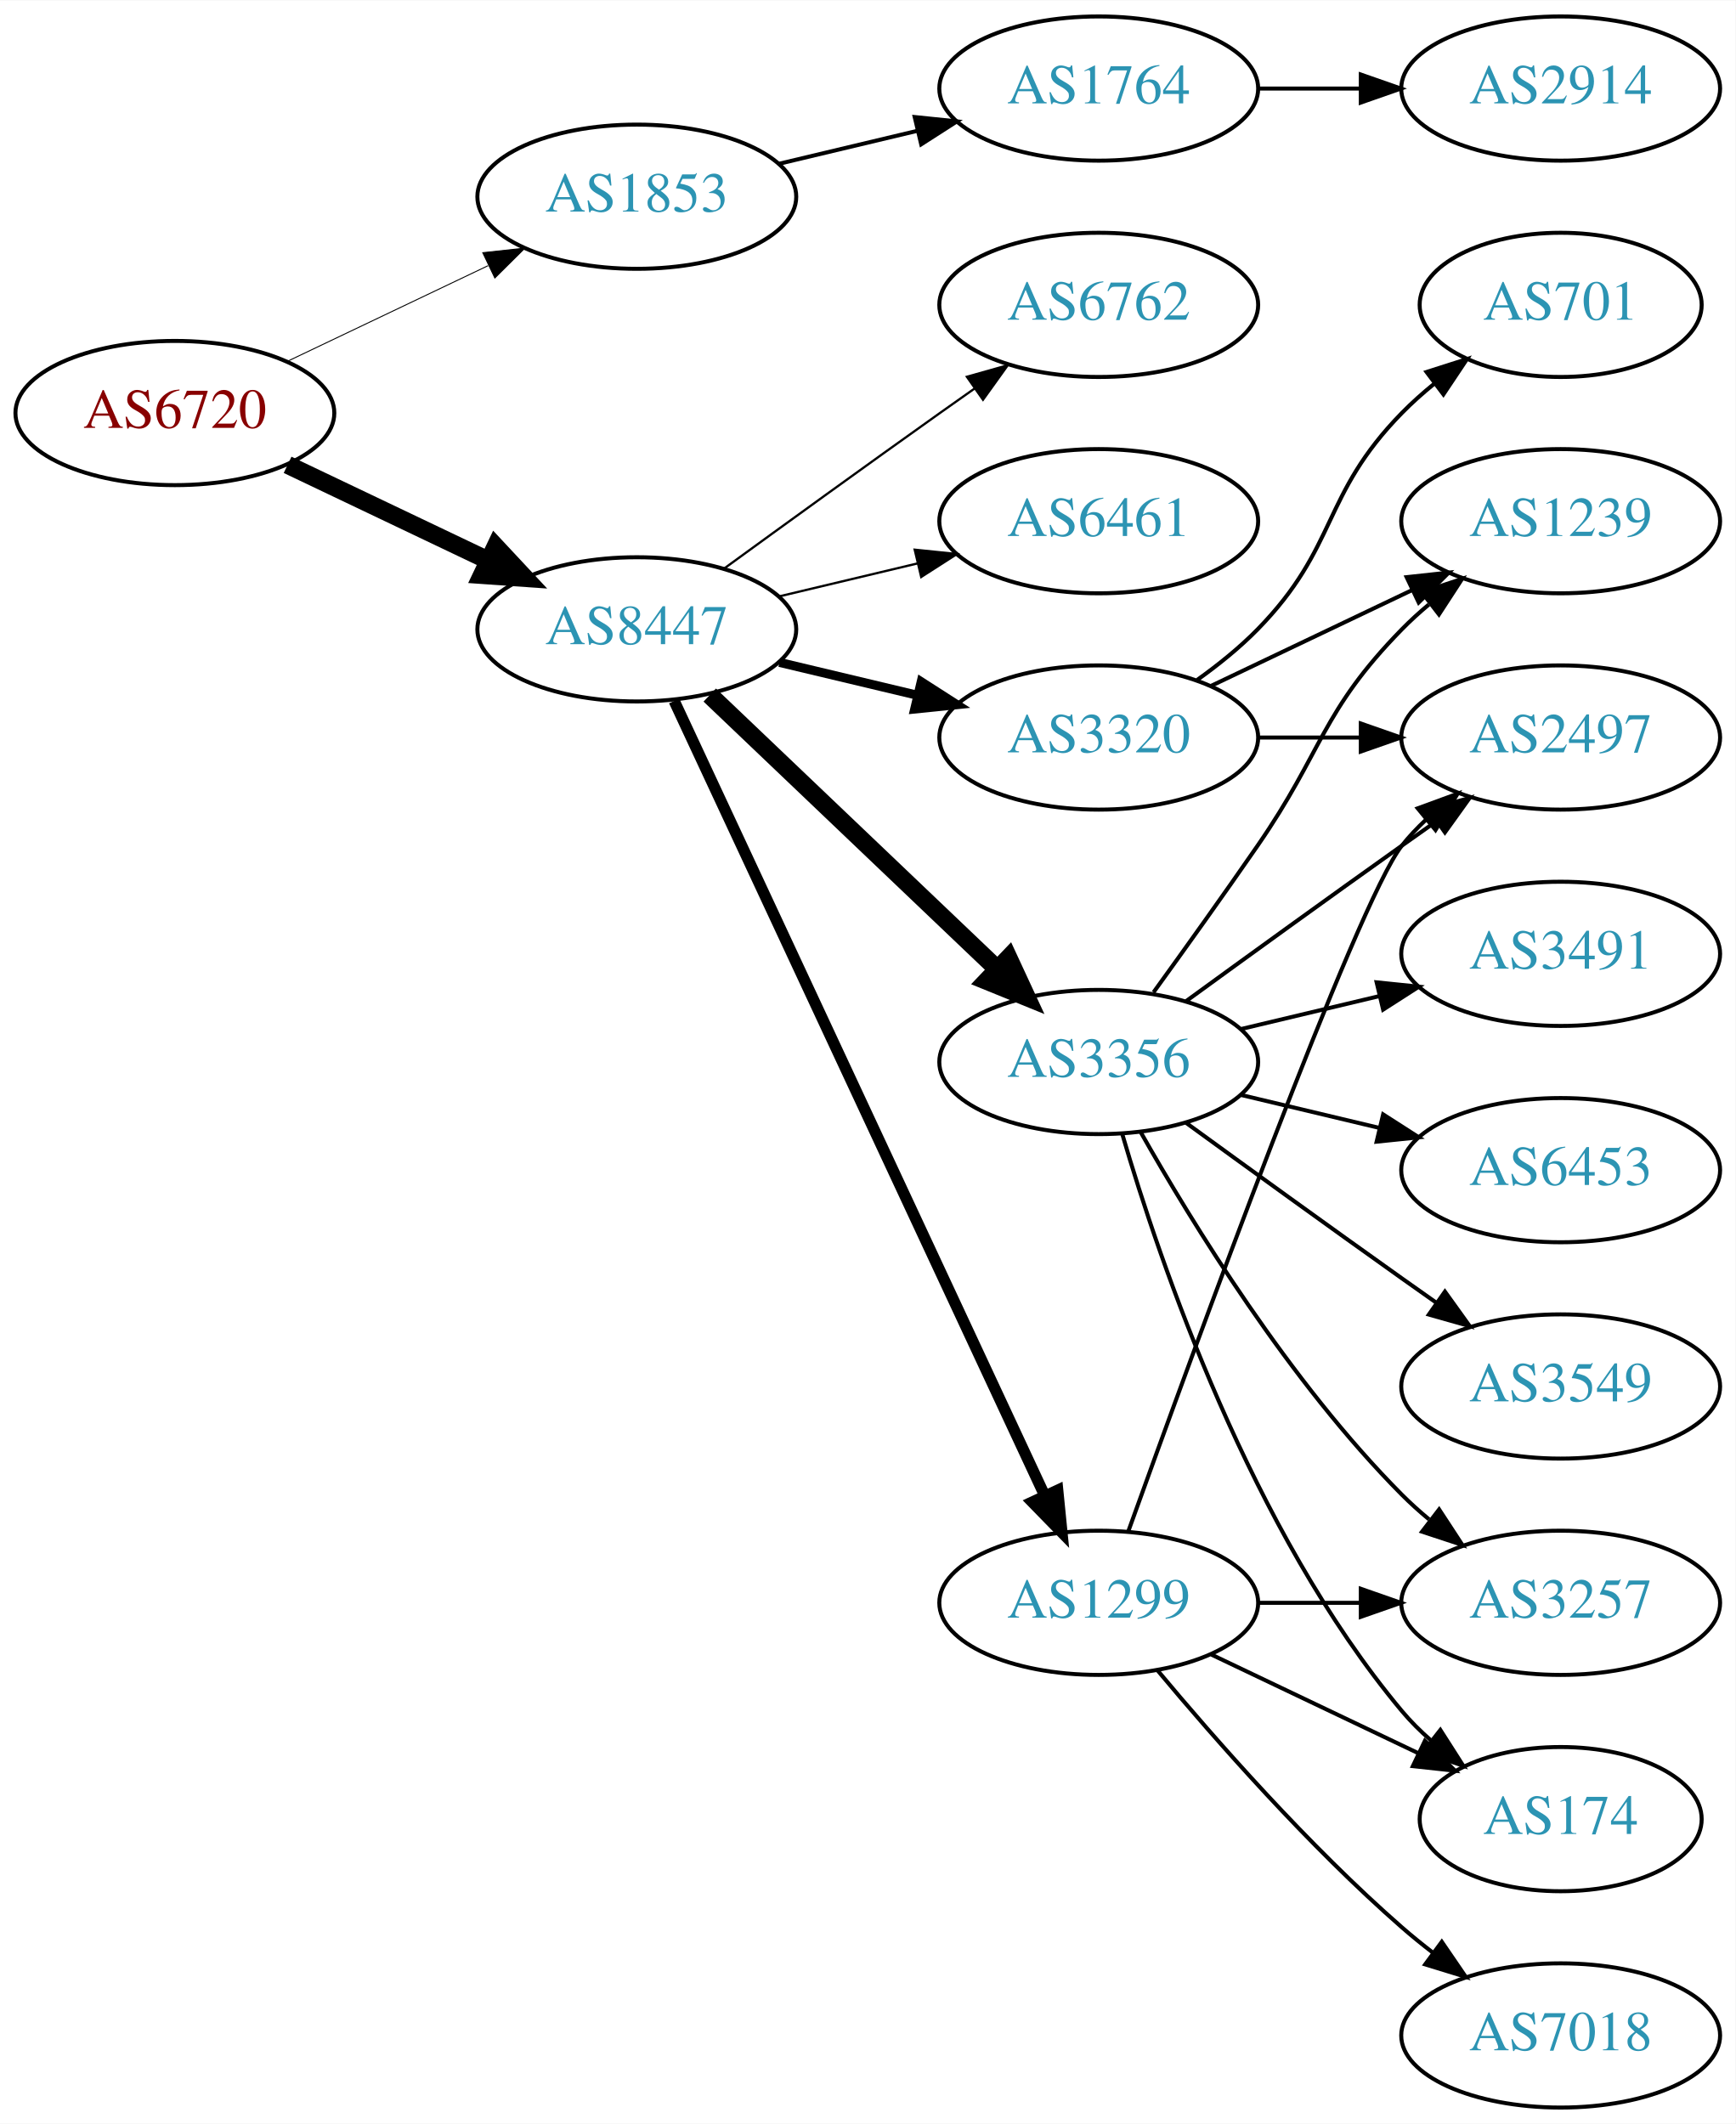
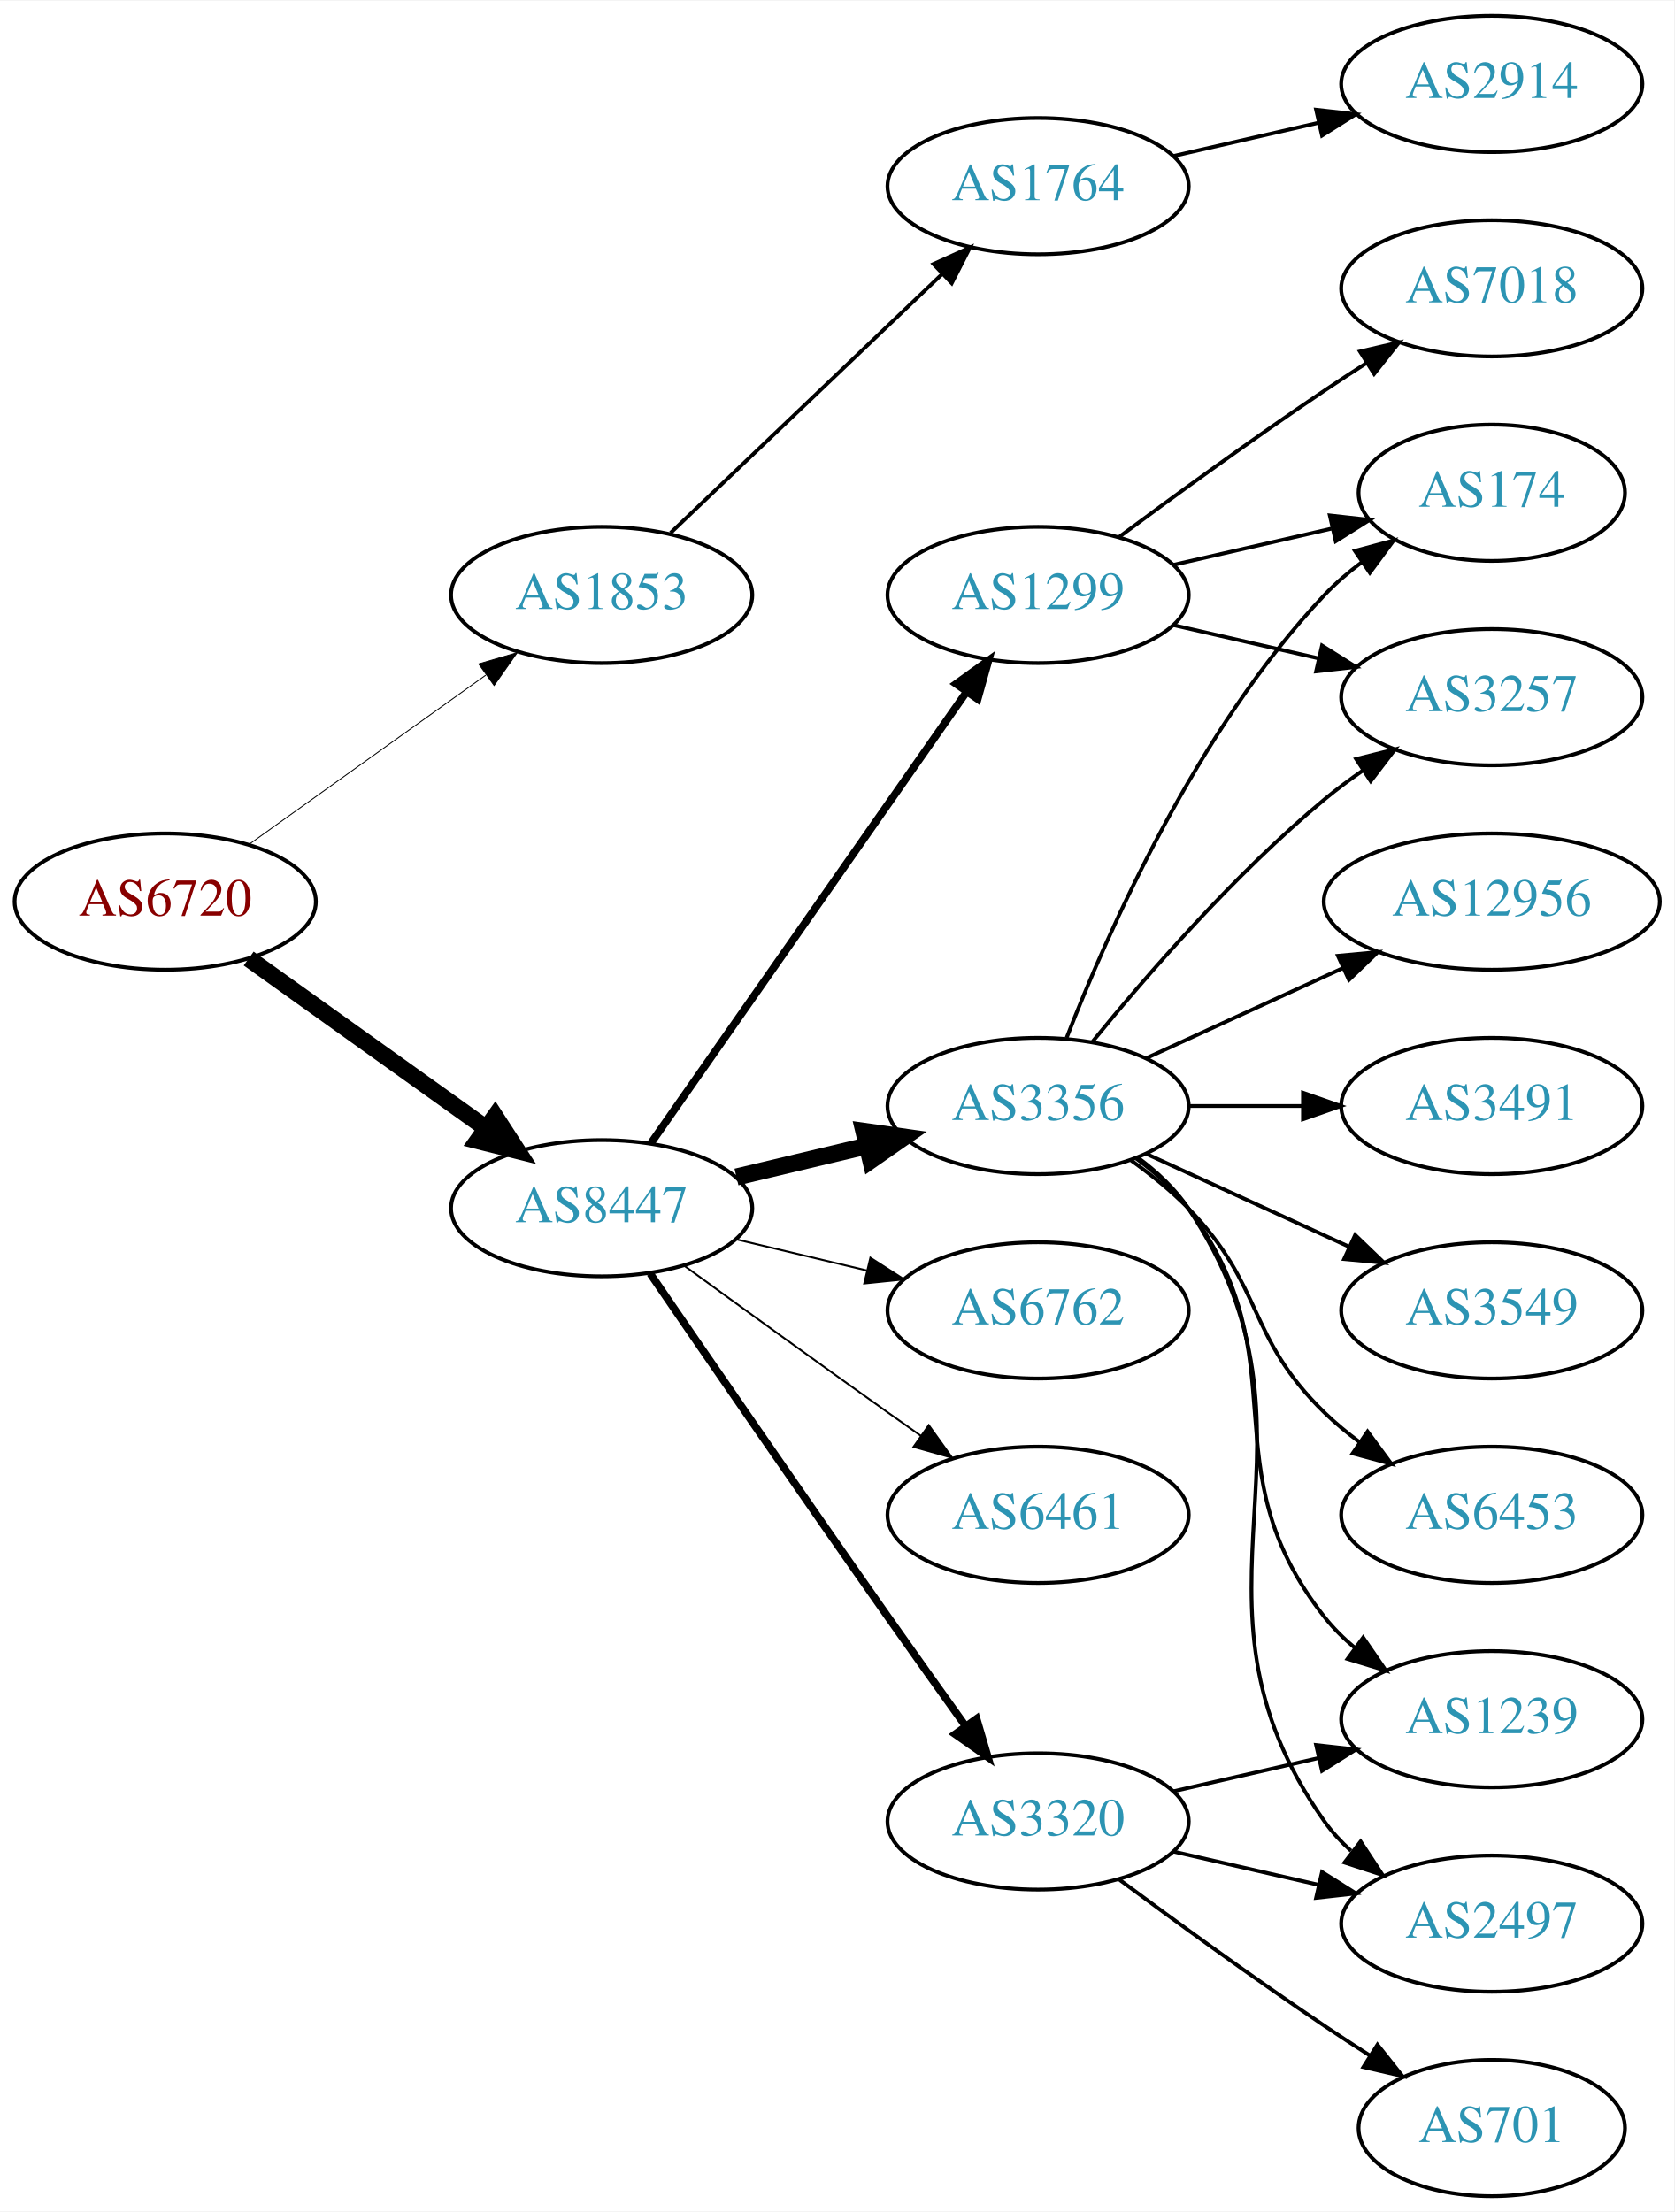
- <svg xmlns="http://www.w3.org/2000/svg" xmlns:xlink="http://www.w3.org/1999/xlink" width="433pt" height="530pt" viewBox="0.00 0.00 433.17 530.00">
-   <g id="graph0" class="graph" transform="scale(1 1) rotate(0) translate(4 526)">
-     <polygon fill="white" stroke="none" points="-4,4 -4,-526 429.172,-526 429.172,4 -4,4" />
+ <svg xmlns="http://www.w3.org/2000/svg" xmlns:xlink="http://www.w3.org/1999/xlink" width="442pt" height="584pt" viewBox="0.00 0.00 442.27 584.00">
+   <g id="graph0" class="graph" transform="scale(1 1) rotate(0) translate(4 580)">
+     <polygon fill="white" stroke="none" points="-4,4 -4,-580 438.271,-580 438.271,4 -4,4" />
    <g id="node1" class="node">
      <g id="a_node1">
        <a xlink:href="/asn/6720" xlink:title="AS6720 ~ MAGWIEN [AT]">
-           <ellipse fill="#ffffff" stroke="black" cx="39.647" cy="-423" rx="39.794" ry="18" />
-           <text text-anchor="middle" x="39.647" y="-419.3" font-family="Times,serif" font-size="14.00" fill="#880000">AS6720</text>
+           <ellipse fill="#ffffff" stroke="black" cx="39.647" cy="-342" rx="39.794" ry="18" />
+           <text text-anchor="middle" x="39.647" y="-338.3" font-family="Times,serif" font-size="14.00" fill="#880000">AS6720</text>
        </a>
      </g>
    </g>
    <g id="node2" class="node">
      <g id="a_node2">
        <a xlink:href="/asn/1853" xlink:title="AS1853 ~ ACOnet Backbone [AT]">
-           <ellipse fill="#ffffff" stroke="black" cx="154.939" cy="-477" rx="39.794" ry="18" />
-           <text text-anchor="middle" x="154.939" y="-473.3" font-family="Times,serif" font-size="14.00" fill="#2c94b3">AS1853</text>
+           <ellipse fill="#ffffff" stroke="black" cx="154.939" cy="-423" rx="39.794" ry="18" />
+           <text text-anchor="middle" x="154.939" y="-419.3" font-family="Times,serif" font-size="14.00" fill="#2c94b3">AS1853</text>
        </a>
      </g>
    </g>
    <g id="edge1" class="edge">
-       <path fill="none" stroke="black" stroke-width="0.237" d="M67.783,-435.934C82.777,-443.081 101.598,-452.052 117.821,-459.785" />
-       <polygon fill="black" stroke="black" stroke-width="0.237" points="116.491,-463.028 127.024,-464.171 119.503,-456.709 116.491,-463.028" />
+       <path fill="none" stroke="black" stroke-width="0.237" d="M61.691,-357.046C79.305,-369.639 104.643,-387.755 124.309,-401.816" />
+       <polygon fill="black" stroke="black" stroke-width="0.237" points="122.453,-404.791 132.624,-407.76 126.525,-399.097 122.453,-404.791" />
    </g>
    <g id="node3" class="node">
      <g id="a_node3">
        <a xlink:href="/asn/8447" xlink:title="AS8447 ~ A1 Telekom Austria AG [AT]">
-           <ellipse fill="#ffffff" stroke="black" cx="154.939" cy="-369" rx="39.794" ry="18" />
-           <text text-anchor="middle" x="154.939" y="-365.3" font-family="Times,serif" font-size="14.00" fill="#2c94b3">AS8447</text>
+           <ellipse fill="#ffffff" stroke="black" cx="154.939" cy="-261" rx="39.794" ry="18" />
+           <text text-anchor="middle" x="154.939" y="-257.3" font-family="Times,serif" font-size="14.00" fill="#2c94b3">AS8447</text>
        </a>
      </g>
    </g>
    <g id="edge2" class="edge">
-       <path fill="none" stroke="black" stroke-width="4.5" d="M67.783,-410.066C82.777,-402.919 101.598,-393.948 117.821,-386.215" />
-       <polygon fill="black" stroke="black" stroke-width="4.5" points="119.692,-389.686 127.024,-381.829 116.303,-382.577 119.692,-389.686" />
+       <path fill="none" stroke="black" stroke-width="4.5" d="M61.691,-326.954C79.305,-314.361 104.643,-296.245 124.309,-282.184" />
+       <polygon fill="black" stroke="black" stroke-width="4.5" points="126.779,-285.259 132.624,-276.24 122.199,-278.853 126.779,-285.259" />
    </g>
    <g id="node4" class="node">
      <g id="a_node4">
        <a xlink:href="/asn/1764" xlink:title="AS1764 ~ NEXTLAYER-AS [AT]">
-           <ellipse fill="#ffffff" stroke="black" cx="270.232" cy="-504" rx="39.794" ry="18" />
-           <text text-anchor="middle" x="270.232" y="-500.3" font-family="Times,serif" font-size="14.00" fill="#2c94b3">AS1764</text>
+           <ellipse fill="#ffffff" stroke="black" cx="270.232" cy="-531" rx="39.794" ry="18" />
+           <text text-anchor="middle" x="270.232" y="-527.3" font-family="Times,serif" font-size="14.00" fill="#2c94b3">AS1764</text>
        </a>
      </g>
    </g>
    <g id="edge3" class="edge">
-       <path fill="none" stroke="black" d="M190.547,-485.248C201.418,-487.838 213.572,-490.735 225.015,-493.462" />
-       <polygon fill="black" stroke="black" points="224.298,-496.889 234.837,-495.803 225.921,-490.08 224.298,-496.889" />
+       <path fill="none" stroke="black" d="M173.146,-439.403C192.221,-457.587 223.142,-487.063 244.739,-507.651" />
+       <polygon fill="black" stroke="black" points="242.582,-510.43 252.235,-514.797 247.412,-505.363 242.582,-510.43" />
    </g>
    <g id="node6" class="node">
      <g id="a_node6">
-         <a xlink:href="/asn/3356" xlink:title="AS3356 ~ Level 3 Parent, LLC [US]">
-           <ellipse fill="#ffffff" stroke="black" cx="270.232" cy="-261" rx="39.794" ry="18" />
-           <text text-anchor="middle" x="270.232" y="-257.3" font-family="Times,serif" font-size="14.00" fill="#2c94b3">AS3356</text>
+         <a xlink:href="/asn/6461" xlink:title="AS6461 ~ Zayo Bandwidth [US]">
+           <ellipse fill="#ffffff" stroke="black" cx="270.232" cy="-180" rx="39.794" ry="18" />
+           <text text-anchor="middle" x="270.232" y="-176.3" font-family="Times,serif" font-size="14.00" fill="#2c94b3">AS6461</text>
        </a>
      </g>
    </g>
    <g id="edge5" class="edge">
-       <path fill="none" stroke="black" stroke-width="4.5" d="M173.146,-352.597C192.221,-334.413 223.142,-304.937 244.739,-284.349" />
-       <polygon fill="black" stroke="black" stroke-width="4.5" points="247.714,-286.953 252.235,-277.203 242.28,-281.253 247.714,-286.953" />
+       <path fill="none" stroke="black" stroke-width="0.5" d="M176.788,-245.778C191.722,-234.909 212.335,-219.975 230.586,-207 233.406,-204.995 236.349,-202.915 239.297,-200.841" />
+       <polygon fill="black" stroke="black" stroke-width="0.5" points="241.344,-203.681 247.522,-195.074 237.325,-197.95 241.344,-203.681" />
    </g>
    <g id="node7" class="node">
      <g id="a_node7">
        <a xlink:href="/asn/3320" xlink:title="AS3320 ~ DTAG [DE]">
-           <ellipse fill="#ffffff" stroke="black" cx="270.232" cy="-342" rx="39.794" ry="18" />
-           <text text-anchor="middle" x="270.232" y="-338.3" font-family="Times,serif" font-size="14.00" fill="#2c94b3">AS3320</text>
+           <ellipse fill="#ffffff" stroke="black" cx="270.232" cy="-99" rx="39.794" ry="18" />
+           <text text-anchor="middle" x="270.232" y="-95.3" font-family="Times,serif" font-size="14.00" fill="#2c94b3">AS3320</text>
        </a>
      </g>
    </g>
    <g id="edge6" class="edge">
-       <path fill="none" stroke="black" stroke-width="2.25" d="M190.547,-360.752C201.418,-358.162 213.572,-355.265 225.015,-352.538" />
-       <polygon fill="black" stroke="black" stroke-width="2.25" points="225.921,-355.92 234.837,-350.197 224.298,-349.111 225.921,-355.92" />
+       <path fill="none" stroke="black" stroke-width="2" d="M167.747,-243.731C182.39,-222.358 208.163,-184.88 230.586,-153 237.22,-143.567 244.571,-133.261 251.065,-124.205" />
+       <polygon fill="black" stroke="black" stroke-width="2" points="253.986,-126.138 256.977,-115.974 248.3,-122.054 253.986,-126.138" />
    </g>
    <g id="node8" class="node">
      <g id="a_node8">
        <a xlink:href="/asn/1299" xlink:title="AS1299 ~ Telia Carrier [EU]">
-           <ellipse fill="#ffffff" stroke="black" cx="270.232" cy="-126" rx="39.794" ry="18" />
-           <text text-anchor="middle" x="270.232" y="-122.3" font-family="Times,serif" font-size="14.00" fill="#2c94b3">AS1299</text>
+           <ellipse fill="#ffffff" stroke="black" cx="270.232" cy="-423" rx="39.794" ry="18" />
+           <text text-anchor="middle" x="270.232" y="-419.3" font-family="Times,serif" font-size="14.00" fill="#2c94b3">AS1299</text>
        </a>
      </g>
    </g>
    <g id="edge7" class="edge">
-       <path fill="none" stroke="black" stroke-width="2.812" d="M164.27,-351.132C183.96,-308.899 233.46,-202.728 256.75,-152.773" />
-       <polygon fill="black" stroke="black" stroke-width="2.812" points="259.989,-154.109 261.042,-143.567 253.644,-151.151 259.989,-154.109" />
+       <path fill="none" stroke="black" stroke-width="2" d="M167.85,-278.031C187.771,-306.517 227.961,-363.985 251.311,-397.374" />
+       <polygon fill="black" stroke="black" stroke-width="2" points="248.542,-399.521 257.141,-405.71 254.278,-395.509 248.542,-399.521" />
    </g>
    <g id="node9" class="node">
      <g id="a_node9">
        <a xlink:href="/asn/6762" xlink:title="AS6762 ~ TELECOM ITALIA SPARKLE S.p.A. [IT]">
-           <ellipse fill="#ffffff" stroke="black" cx="270.232" cy="-450" rx="39.794" ry="18" />
-           <text text-anchor="middle" x="270.232" y="-446.3" font-family="Times,serif" font-size="14.00" fill="#2c94b3">AS6762</text>
+           <ellipse fill="#ffffff" stroke="black" cx="270.232" cy="-234" rx="39.794" ry="18" />
+           <text text-anchor="middle" x="270.232" y="-230.3" font-family="Times,serif" font-size="14.00" fill="#2c94b3">AS6762</text>
        </a>
      </g>
    </g>
    <g id="edge8" class="edge">
-       <path fill="none" stroke="black" stroke-width="0.562" d="M176.788,-384.222C191.722,-395.091 212.335,-410.025 230.586,-423 233.406,-425.005 236.349,-427.085 239.297,-429.159" />
-       <polygon fill="black" stroke="black" stroke-width="0.562" points="237.325,-432.05 247.522,-434.926 241.344,-426.319 237.325,-432.05" />
+       <path fill="none" stroke="black" stroke-width="0.5" d="M190.547,-252.752C201.418,-250.162 213.572,-247.265 225.015,-244.538" />
+       <polygon fill="black" stroke="black" stroke-width="0.5" points="225.921,-247.92 234.837,-242.197 224.298,-241.111 225.921,-247.92" />
    </g>
    <g id="node10" class="node">
      <g id="a_node10">
-         <a xlink:href="/asn/6461" xlink:title="AS6461 ~ Zayo Bandwidth [US]">
-           <ellipse fill="#ffffff" stroke="black" cx="270.232" cy="-396" rx="39.794" ry="18" />
-           <text text-anchor="middle" x="270.232" y="-392.3" font-family="Times,serif" font-size="14.00" fill="#2c94b3">AS6461</text>
+         <a xlink:href="/asn/3356" xlink:title="AS3356 ~ Level 3 Parent, LLC [US]">
+           <ellipse fill="#ffffff" stroke="black" cx="270.232" cy="-288" rx="39.794" ry="18" />
+           <text text-anchor="middle" x="270.232" y="-284.3" font-family="Times,serif" font-size="14.00" fill="#2c94b3">AS3356</text>
        </a>
      </g>
    </g>
    <g id="edge9" class="edge">
-       <path fill="none" stroke="black" stroke-width="0.562" d="M190.547,-377.248C201.418,-379.838 213.572,-382.735 225.015,-385.462" />
-       <polygon fill="black" stroke="black" stroke-width="0.562" points="224.298,-388.889 234.837,-387.803 225.921,-382.08 224.298,-388.889" />
+       <path fill="none" stroke="black" stroke-width="4.5" d="M190.547,-269.248C201.418,-271.838 213.572,-274.735 225.015,-277.462" />
+       <polygon fill="black" stroke="black" stroke-width="4.5" points="224.197,-281.315 234.837,-279.803 226.022,-273.654 224.197,-281.315" />
    </g>
    <g id="node5" class="node">
      <g id="a_node5">
        <a xlink:href="/asn/2914" xlink:title="AS2914 ~ NTT America, Inc. [US]">
-           <ellipse fill="#ffffff" stroke="black" cx="385.525" cy="-504" rx="39.794" ry="18" />
-           <text text-anchor="middle" x="385.525" y="-500.3" font-family="Times,serif" font-size="14.00" fill="#2c94b3">AS2914</text>
+           <ellipse fill="#ffffff" stroke="black" cx="390.075" cy="-558" rx="39.794" ry="18" />
+           <text text-anchor="middle" x="390.075" y="-554.3" font-family="Times,serif" font-size="14.00" fill="#2c94b3">AS2914</text>
        </a>
      </g>
    </g>
    <g id="edge4" class="edge">
-       <path fill="none" stroke="black" d="M309.905,-504C318.108,-504 326.872,-504 335.404,-504" />
-       <polygon fill="black" stroke="black" points="335.643,-507.5 345.643,-504 335.643,-500.5 335.643,-507.5" />
+       <path fill="none" stroke="black" d="M305.952,-538.955C317.952,-541.704 331.572,-544.825 344.265,-547.733" />
+       <polygon fill="black" stroke="black" points="343.668,-551.187 354.197,-550.009 345.231,-544.364 343.668,-551.187" />
+     </g>
+     <g id="node11" class="node">
+       <g id="a_node11">
+         <a xlink:href="/asn/2497" xlink:title="AS2497 ~ Internet Initiative Japan Inc. [JP]">
+           <ellipse fill="#ffffff" stroke="black" cx="390.075" cy="-72" rx="39.794" ry="18" />
+           <text text-anchor="middle" x="390.075" y="-68.3" font-family="Times,serif" font-size="14.00" fill="#2c94b3">AS2497</text>
+         </a>
+       </g>
+     </g>
+     <g id="edge10" class="edge">
+       <path fill="none" stroke="black" d="M305.952,-91.045C317.952,-88.296 331.572,-85.175 344.265,-82.267" />
+       <polygon fill="black" stroke="black" points="345.231,-85.636 354.197,-79.991 343.668,-78.813 345.231,-85.636" />
    </g>
    <g id="node12" class="node">
      <g id="a_node12">
-         <a xlink:href="/asn/1239" xlink:title="AS1239 ~ Sprint [US]">
-           <ellipse fill="#ffffff" stroke="black" cx="385.525" cy="-396" rx="39.794" ry="18" />
-           <text text-anchor="middle" x="385.525" y="-392.3" font-family="Times,serif" font-size="14.00" fill="#2c94b3">AS1239</text>
-         </a>
-       </g>
-     </g>
-     <g id="edge19" class="edge">
-       <path fill="none" stroke="black" d="M283.912,-278.406C291.527,-288.937 301.36,-302.67 309.879,-315 326.275,-338.731 325.706,-348.383 345.879,-369 347.972,-371.139 350.255,-373.218 352.632,-375.21" />
-       <polygon fill="black" stroke="black" points="350.875,-378.275 360.931,-381.611 355.15,-372.732 350.875,-378.275" />
+         <a xlink:href="/asn/701" xlink:title="AS701 ~ UUNET [US]">
+           <ellipse fill="#ffffff" stroke="black" cx="390.075" cy="-18" rx="35.194" ry="18" />
+           <text text-anchor="middle" x="390.075" y="-14.3" font-family="Times,serif" font-size="14.00" fill="#2c94b3">AS701</text>
+         </a>
+       </g>
+     </g>
+     <g id="edge11" class="edge">
+       <path fill="none" stroke="black" d="M291.563,-83.723C306.425,-72.696 327.17,-57.593 345.879,-45 349.696,-42.431 353.746,-39.79 357.777,-37.214" />
+       <polygon fill="black" stroke="black" points="359.881,-40.025 366.471,-31.729 356.146,-34.105 359.881,-40.025" />
    </g>
    <g id="node13" class="node">
      <g id="a_node13">
-         <a xlink:href="/asn/2497" xlink:title="AS2497 ~ Internet Initiative Japan Inc. [JP]">
-           <ellipse fill="#ffffff" stroke="black" cx="385.525" cy="-342" rx="39.794" ry="18" />
-           <text text-anchor="middle" x="385.525" y="-338.3" font-family="Times,serif" font-size="14.00" fill="#2c94b3">AS2497</text>
-         </a>
-       </g>
-     </g>
-     <g id="edge17" class="edge">
-       <path fill="none" stroke="black" d="M292.081,-276.222C307.015,-287.091 327.628,-302.025 345.879,-315 348.699,-317.005 351.642,-319.085 354.59,-321.159" />
-       <polygon fill="black" stroke="black" points="352.618,-324.05 362.815,-326.926 356.637,-318.319 352.618,-324.05" />
+         <a xlink:href="/asn/1239" xlink:title="AS1239 ~ Sprint [US]">
+           <ellipse fill="#ffffff" stroke="black" cx="390.075" cy="-126" rx="39.794" ry="18" />
+           <text text-anchor="middle" x="390.075" y="-122.3" font-family="Times,serif" font-size="14.00" fill="#2c94b3">AS1239</text>
+         </a>
+       </g>
+     </g>
+     <g id="edge12" class="edge">
+       <path fill="none" stroke="black" d="M305.952,-106.955C317.952,-109.704 331.572,-112.825 344.265,-115.733" />
+       <polygon fill="black" stroke="black" points="343.668,-119.187 354.197,-118.009 345.231,-112.364 343.668,-119.187" />
    </g>
    <g id="node14" class="node">
      <g id="a_node14">
        <a xlink:href="/asn/3257" xlink:title="AS3257 ~ GTT [DE]">
-           <ellipse fill="#ffffff" stroke="black" cx="385.525" cy="-126" rx="39.794" ry="18" />
-           <text text-anchor="middle" x="385.525" y="-122.3" font-family="Times,serif" font-size="14.00" fill="#2c94b3">AS3257</text>
-         </a>
-       </g>
-     </g>
-     <g id="edge23" class="edge">
-       <path fill="none" stroke="black" d="M280.692,-243.51C293.474,-220.904 317.906,-181.114 345.879,-153 347.99,-150.879 350.286,-148.812 352.671,-146.829" />
-       <polygon fill="black" stroke="black" points="355.187,-149.31 360.987,-140.444 350.923,-143.758 355.187,-149.31" />
+           <ellipse fill="#ffffff" stroke="black" cx="390.075" cy="-396" rx="39.794" ry="18" />
+           <text text-anchor="middle" x="390.075" y="-392.3" font-family="Times,serif" font-size="14.00" fill="#2c94b3">AS3257</text>
+         </a>
+       </g>
+     </g>
+     <g id="edge13" class="edge">
+       <path fill="none" stroke="black" d="M305.952,-415.045C317.952,-412.296 331.572,-409.175 344.265,-406.267" />
+       <polygon fill="black" stroke="black" points="345.231,-409.636 354.197,-403.991 343.668,-402.813 345.231,-409.636" />
+     </g>
+     <g id="node15" class="node">
+       <g id="a_node15">
+         <a xlink:href="/asn/7018" xlink:title="AS7018 ~ AT&amp;T Services, Inc. [US]">
+           <ellipse fill="#ffffff" stroke="black" cx="390.075" cy="-504" rx="39.794" ry="18" />
+           <text text-anchor="middle" x="390.075" y="-500.3" font-family="Times,serif" font-size="14.00" fill="#2c94b3">AS7018</text>
+         </a>
+       </g>
+     </g>
+     <g id="edge14" class="edge">
+       <path fill="none" stroke="black" d="M291.563,-438.277C306.425,-449.304 327.17,-464.407 345.879,-477 349.428,-479.389 353.178,-481.839 356.927,-484.242" />
+       <polygon fill="black" stroke="black" points="355.253,-487.325 365.575,-489.712 358.995,-481.409 355.253,-487.325" />
    </g>
    <g id="node16" class="node">
      <g id="a_node16">
        <a xlink:href="/asn/174" xlink:title="AS174 ~ Cogent Communications [US]">
-           <ellipse fill="#ffffff" stroke="black" cx="385.525" cy="-72" rx="35.194" ry="18" />
-           <text text-anchor="middle" x="385.525" y="-68.3" font-family="Times,serif" font-size="14.00" fill="#2c94b3">AS174</text>
-         </a>
-       </g>
+           <ellipse fill="#ffffff" stroke="black" cx="390.075" cy="-450" rx="35.194" ry="18" />
+           <text text-anchor="middle" x="390.075" y="-446.3" font-family="Times,serif" font-size="14.00" fill="#2c94b3">AS174</text>
+         </a>
+       </g>
+     </g>
+     <g id="edge15" class="edge">
+       <path fill="none" stroke="black" d="M305.952,-430.955C319.044,-433.955 334.066,-437.396 347.707,-440.522" />
+       <polygon fill="black" stroke="black" points="347.285,-444.016 357.814,-442.838 348.849,-437.193 347.285,-444.016" />
    </g>
    <g id="edge22" class="edge">
-       <path fill="none" stroke="black" d="M276.107,-242.998C285.42,-211.156 308.237,-144.019 345.879,-99 348.031,-96.426 350.486,-93.983 353.09,-91.697" />
-       <polygon fill="black" stroke="black" points="355.497,-94.257 361.201,-85.328 351.174,-88.751 355.497,-94.257" />
+       <path fill="none" stroke="black" d="M296.551,-274.393C301.607,-270.649 306.419,-266.169 309.879,-261 350.903,-199.706 303.3,-159.225 345.879,-99 347.87,-96.184 350.257,-93.599 352.873,-91.24" />
+       <polygon fill="black" stroke="black" points="355.426,-93.694 361.241,-84.838 351.172,-88.135 355.426,-93.694" />
+     </g>
+     <g id="edge19" class="edge">
+       <path fill="none" stroke="black" d="M296.163,-274.118C301.239,-270.389 306.157,-265.984 309.879,-261 340.15,-220.458 314.58,-192.754 345.879,-153 348.204,-150.047 350.948,-147.33 353.907,-144.853" />
+       <polygon fill="black" stroke="black" points="356.1,-147.585 362.103,-138.855 351.966,-141.936 356.1,-147.585" />
+     </g>
+     <g id="edge16" class="edge">
+       <path fill="none" stroke="black" d="M284.651,-305.065C298.766,-322.375 322.181,-349.345 345.879,-369 349.095,-371.668 352.596,-374.27 356.166,-376.741" />
+       <polygon fill="black" stroke="black" points="354.244,-379.666 364.523,-382.236 358.09,-373.817 354.244,-379.666" />
+     </g>
+     <g id="edge18" class="edge">
+       <path fill="none" stroke="black" d="M277.755,-305.994C288.506,-333.728 312.163,-387.429 345.879,-423 348.822,-426.105 352.195,-429.001 355.731,-431.655" />
+       <polygon fill="black" stroke="black" points="353.916,-434.654 364.15,-437.397 357.86,-428.871 353.916,-434.654" />
    </g>
    <g id="node17" class="node">
      <g id="a_node17">
-         <a xlink:href="/asn/6453" xlink:title="AS6453 ~ TATA COMMUNICATIONS (AMERICA) INC [US]">
-           <ellipse fill="#ffffff" stroke="black" cx="385.525" cy="-234" rx="39.794" ry="18" />
-           <text text-anchor="middle" x="385.525" y="-230.3" font-family="Times,serif" font-size="14.00" fill="#2c94b3">AS6453</text>
-         </a>
-       </g>
-     </g>
-     <g id="edge18" class="edge">
-       <path fill="none" stroke="black" d="M305.84,-252.752C316.711,-250.162 328.865,-247.265 340.308,-244.538" />
-       <polygon fill="black" stroke="black" points="341.214,-247.92 350.13,-242.197 339.591,-241.111 341.214,-247.92" />
+         <a xlink:href="/asn/3549" xlink:title="AS3549 ~ Level 3 Parent, LLC [US]">
+           <ellipse fill="#ffffff" stroke="black" cx="390.075" cy="-234" rx="39.794" ry="18" />
+           <text text-anchor="middle" x="390.075" y="-230.3" font-family="Times,serif" font-size="14.00" fill="#2c94b3">AS3549</text>
+         </a>
+       </g>
+     </g>
+     <g id="edge17" class="edge">
+       <path fill="none" stroke="black" d="M298.861,-275.339C314.818,-268.027 335.089,-258.739 352.371,-250.819" />
+       <polygon fill="black" stroke="black" points="353.986,-253.929 361.619,-246.581 351.07,-247.565 353.986,-253.929" />
    </g>
    <g id="node18" class="node">
      <g id="a_node18">
-         <a xlink:href="/asn/3549" xlink:title="AS3549 ~ Level 3 Parent, LLC [US]">
-           <ellipse fill="#ffffff" stroke="black" cx="385.525" cy="-180" rx="39.794" ry="18" />
-           <text text-anchor="middle" x="385.525" y="-176.3" font-family="Times,serif" font-size="14.00" fill="#2c94b3">AS3549</text>
+         <a xlink:href="/asn/6453" xlink:title="AS6453 ~ TATA COMMUNICATIONS (AMERICA) INC [US]">
+           <ellipse fill="#ffffff" stroke="black" cx="390.075" cy="-180" rx="39.794" ry="18" />
+           <text text-anchor="middle" x="390.075" y="-176.3" font-family="Times,serif" font-size="14.00" fill="#2c94b3">AS6453</text>
        </a>
      </g>
    </g>
    <g id="edge20" class="edge">
-       <path fill="none" stroke="black" d="M292.081,-245.778C307.015,-234.909 327.628,-219.975 345.879,-207 348.699,-204.995 351.642,-202.915 354.59,-200.841" />
-       <polygon fill="black" stroke="black" points="356.637,-203.681 362.815,-195.074 352.618,-197.95 356.637,-203.681" />
+       <path fill="none" stroke="black" d="M294.826,-273.611C300.082,-269.852 305.414,-265.563 309.879,-261 330.051,-240.383 325.186,-227.094 345.879,-207 348.724,-204.237 351.898,-201.614 355.198,-199.166" />
+       <polygon fill="black" stroke="black" points="357.263,-201.994 363.546,-193.462 353.315,-196.214 357.263,-201.994" />
    </g>
    <g id="node19" class="node">
      <g id="a_node19">
+         <a xlink:href="/asn/12956" xlink:title="AS12956 ~ TELXIUS [ES]">
+           <ellipse fill="#ffffff" stroke="black" cx="390.075" cy="-342" rx="44.393" ry="18" />
+           <text text-anchor="middle" x="390.075" y="-338.3" font-family="Times,serif" font-size="14.00" fill="#2c94b3">AS12956</text>
+         </a>
+       </g>
+     </g>
+     <g id="edge21" class="edge">
+       <path fill="none" stroke="black" d="M298.861,-300.661C314.359,-307.762 333.926,-316.728 350.872,-324.494" />
+       <polygon fill="black" stroke="black" points="349.426,-327.681 359.975,-328.665 352.342,-321.317 349.426,-327.681" />
+     </g>
+     <g id="node20" class="node">
+       <g id="a_node20">
        <a xlink:href="/asn/3491" xlink:title="AS3491 ~ PCCW Global, Inc. [US]">
-           <ellipse fill="#ffffff" stroke="black" cx="385.525" cy="-288" rx="39.794" ry="18" />
-           <text text-anchor="middle" x="385.525" y="-284.3" font-family="Times,serif" font-size="14.00" fill="#2c94b3">AS3491</text>
-         </a>
-       </g>
-     </g>
-     <g id="edge21" class="edge">
-       <path fill="none" stroke="black" d="M305.84,-269.248C316.711,-271.838 328.865,-274.735 340.308,-277.462" />
-       <polygon fill="black" stroke="black" points="339.591,-280.889 350.13,-279.803 341.214,-274.08 339.591,-280.889" />
-     </g>
-     <g id="node11" class="node">
-       <g id="a_node11">
-         <a xlink:href="/asn/701" xlink:title="AS701 ~ UUNET [US]">
-           <ellipse fill="#ffffff" stroke="black" cx="385.525" cy="-450" rx="35.194" ry="18" />
-           <text text-anchor="middle" x="385.525" y="-446.3" font-family="Times,serif" font-size="14.00" fill="#2c94b3">AS701</text>
-         </a>
-       </g>
-     </g>
-     <g id="edge10" class="edge">
-       <path fill="none" stroke="black" d="M294.826,-356.389C300.082,-360.148 305.414,-364.437 309.879,-369 330.051,-389.617 325.706,-402.383 345.879,-423 348.358,-425.534 351.105,-427.983 353.957,-430.304" />
-       <polygon fill="black" stroke="black" points="352.049,-433.248 362.142,-436.468 356.26,-427.657 352.049,-433.248" />
-     </g>
-     <g id="edge11" class="edge">
-       <path fill="none" stroke="black" d="M298.369,-354.934C313.363,-362.081 332.184,-371.052 348.407,-378.785" />
-       <polygon fill="black" stroke="black" points="347.077,-382.028 357.61,-383.171 350.089,-375.709 347.077,-382.028" />
-     </g>
-     <g id="edge12" class="edge">
-       <path fill="none" stroke="black" d="M309.905,-342C318.108,-342 326.872,-342 335.404,-342" />
-       <polygon fill="black" stroke="black" points="335.643,-345.5 345.643,-342 335.643,-338.5 335.643,-345.5" />
-     </g>
-     <g id="edge15" class="edge">
-       <path fill="none" stroke="black" d="M277.605,-143.825C293.546,-188.151 334.671,-300.812 345.879,-315 347.686,-317.288 349.739,-319.462 351.934,-321.51" />
-       <polygon fill="black" stroke="black" points="349.845,-324.323 359.794,-327.966 354.288,-318.914 349.845,-324.323" />
-     </g>
-     <g id="edge13" class="edge">
-       <path fill="none" stroke="black" d="M309.905,-126C318.108,-126 326.872,-126 335.404,-126" />
-       <polygon fill="black" stroke="black" points="335.643,-129.5 345.643,-126 335.643,-122.5 335.643,-129.5" />
-     </g>
-     <g id="node15" class="node">
-       <g id="a_node15">
-         <a xlink:href="/asn/7018" xlink:title="AS7018 ~ AT&amp;T Services, Inc. [US]">
-           <ellipse fill="#ffffff" stroke="black" cx="385.525" cy="-18" rx="39.794" ry="18" />
-           <text text-anchor="middle" x="385.525" y="-14.3" font-family="Times,serif" font-size="14.00" fill="#2c94b3">AS7018</text>
-         </a>
-       </g>
-     </g>
-     <g id="edge14" class="edge">
-       <path fill="none" stroke="black" d="M284.862,-109.183C299.145,-92.071 322.691,-65.255 345.879,-45 348.345,-42.846 350.983,-40.706 353.681,-38.628" />
-       <polygon fill="black" stroke="black" points="355.854,-41.375 361.835,-32.63 351.706,-35.736 355.854,-41.375" />
-     </g>
-     <g id="edge16" class="edge">
-       <path fill="none" stroke="black" d="M298.369,-113.066C313.801,-105.71 333.286,-96.423 349.821,-88.541" />
-       <polygon fill="black" stroke="black" points="351.642,-91.551 359.163,-84.089 348.63,-85.232 351.642,-91.551" />
+           <ellipse fill="#ffffff" stroke="black" cx="390.075" cy="-288" rx="39.794" ry="18" />
+           <text text-anchor="middle" x="390.075" y="-284.3" font-family="Times,serif" font-size="14.00" fill="#2c94b3">AS3491</text>
+         </a>
+       </g>
+     </g>
+     <g id="edge23" class="edge">
+       <path fill="none" stroke="black" d="M310.145,-288C319.698,-288 330.048,-288 340.011,-288" />
+       <polygon fill="black" stroke="black" points="340.203,-291.5 350.203,-288 340.203,-284.5 340.203,-291.5" />
    </g>
  </g>
</svg>
